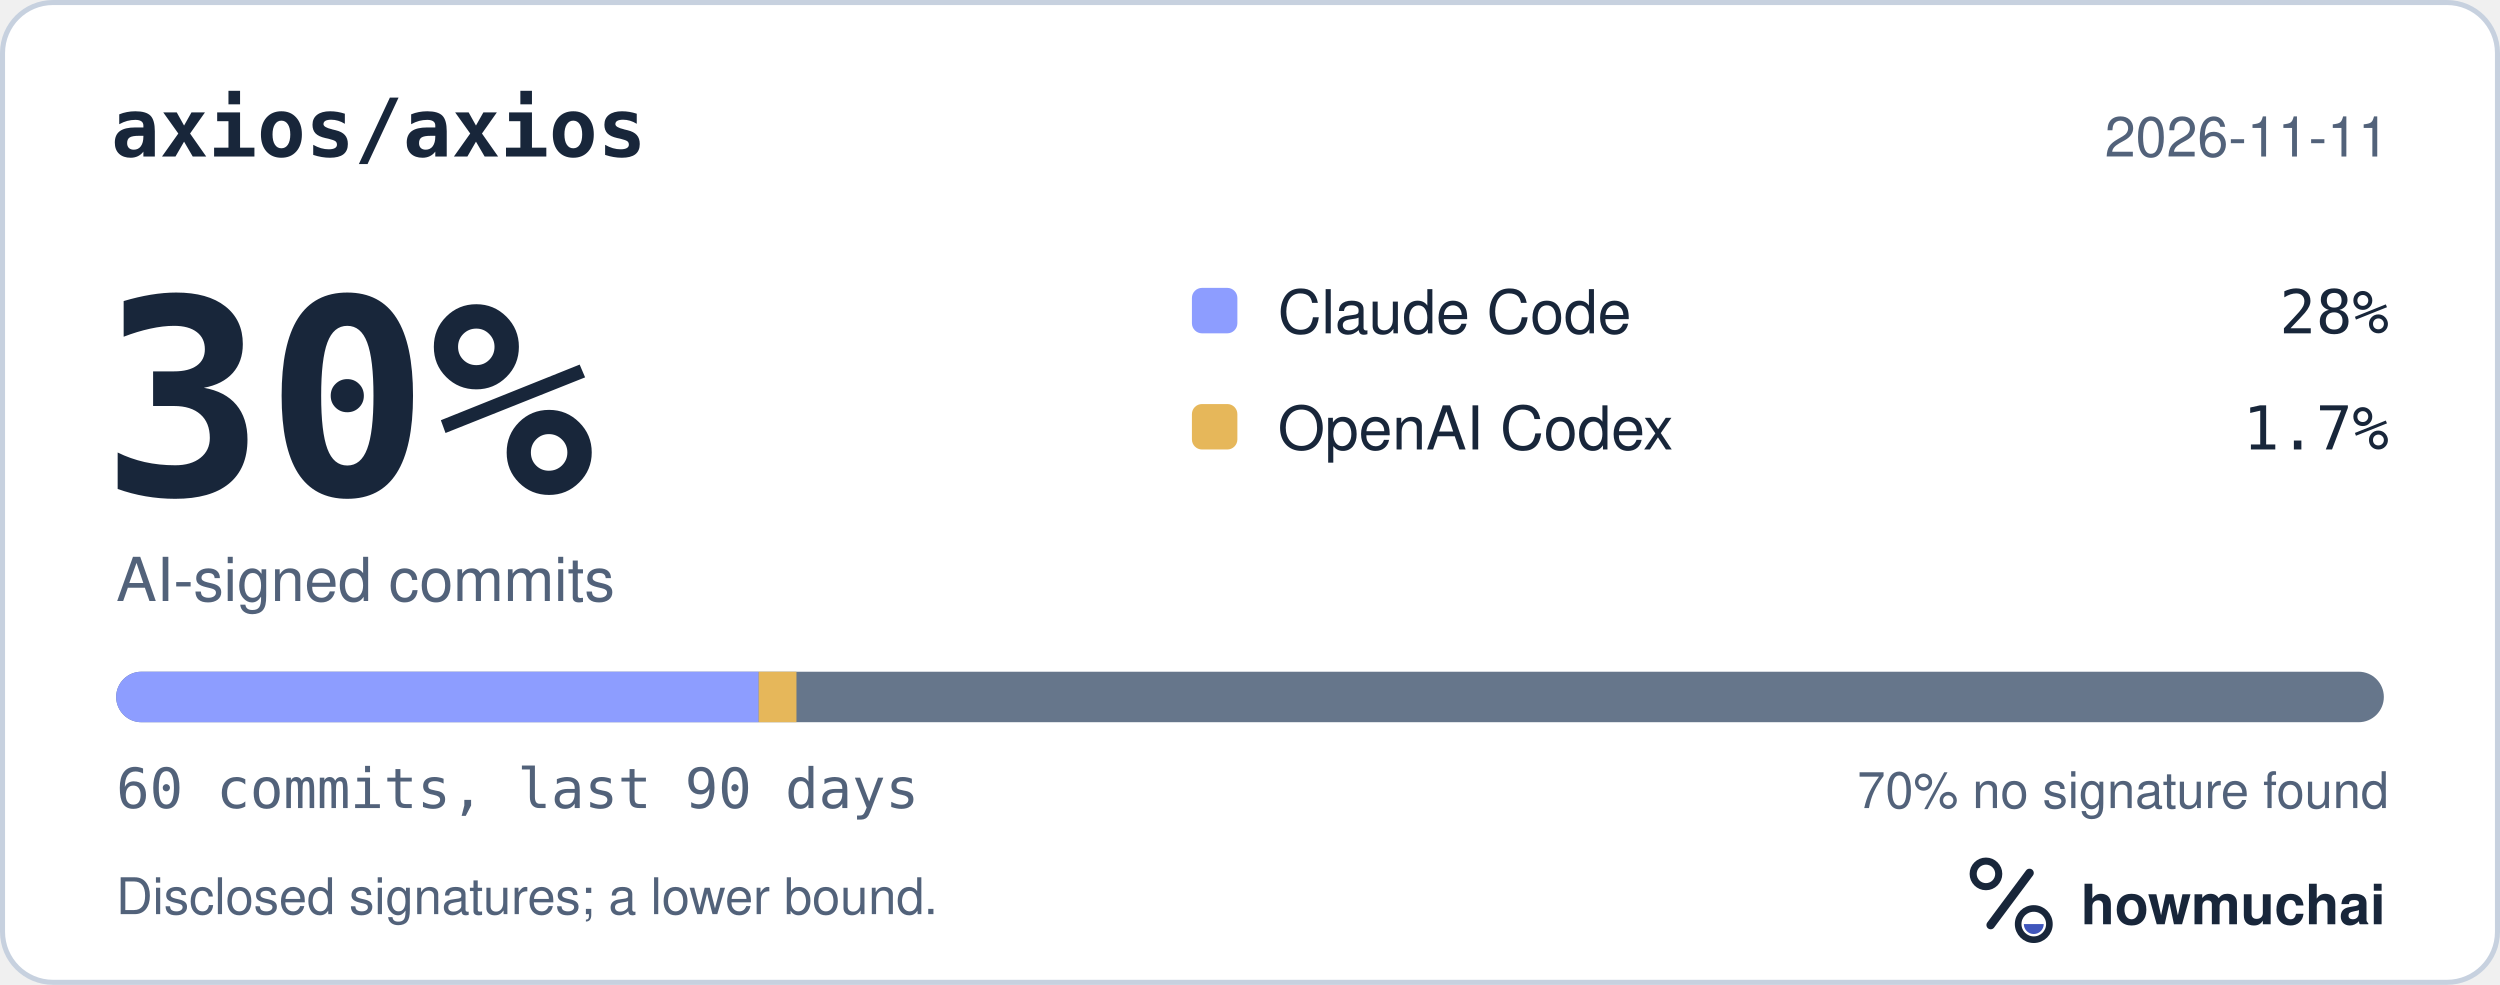
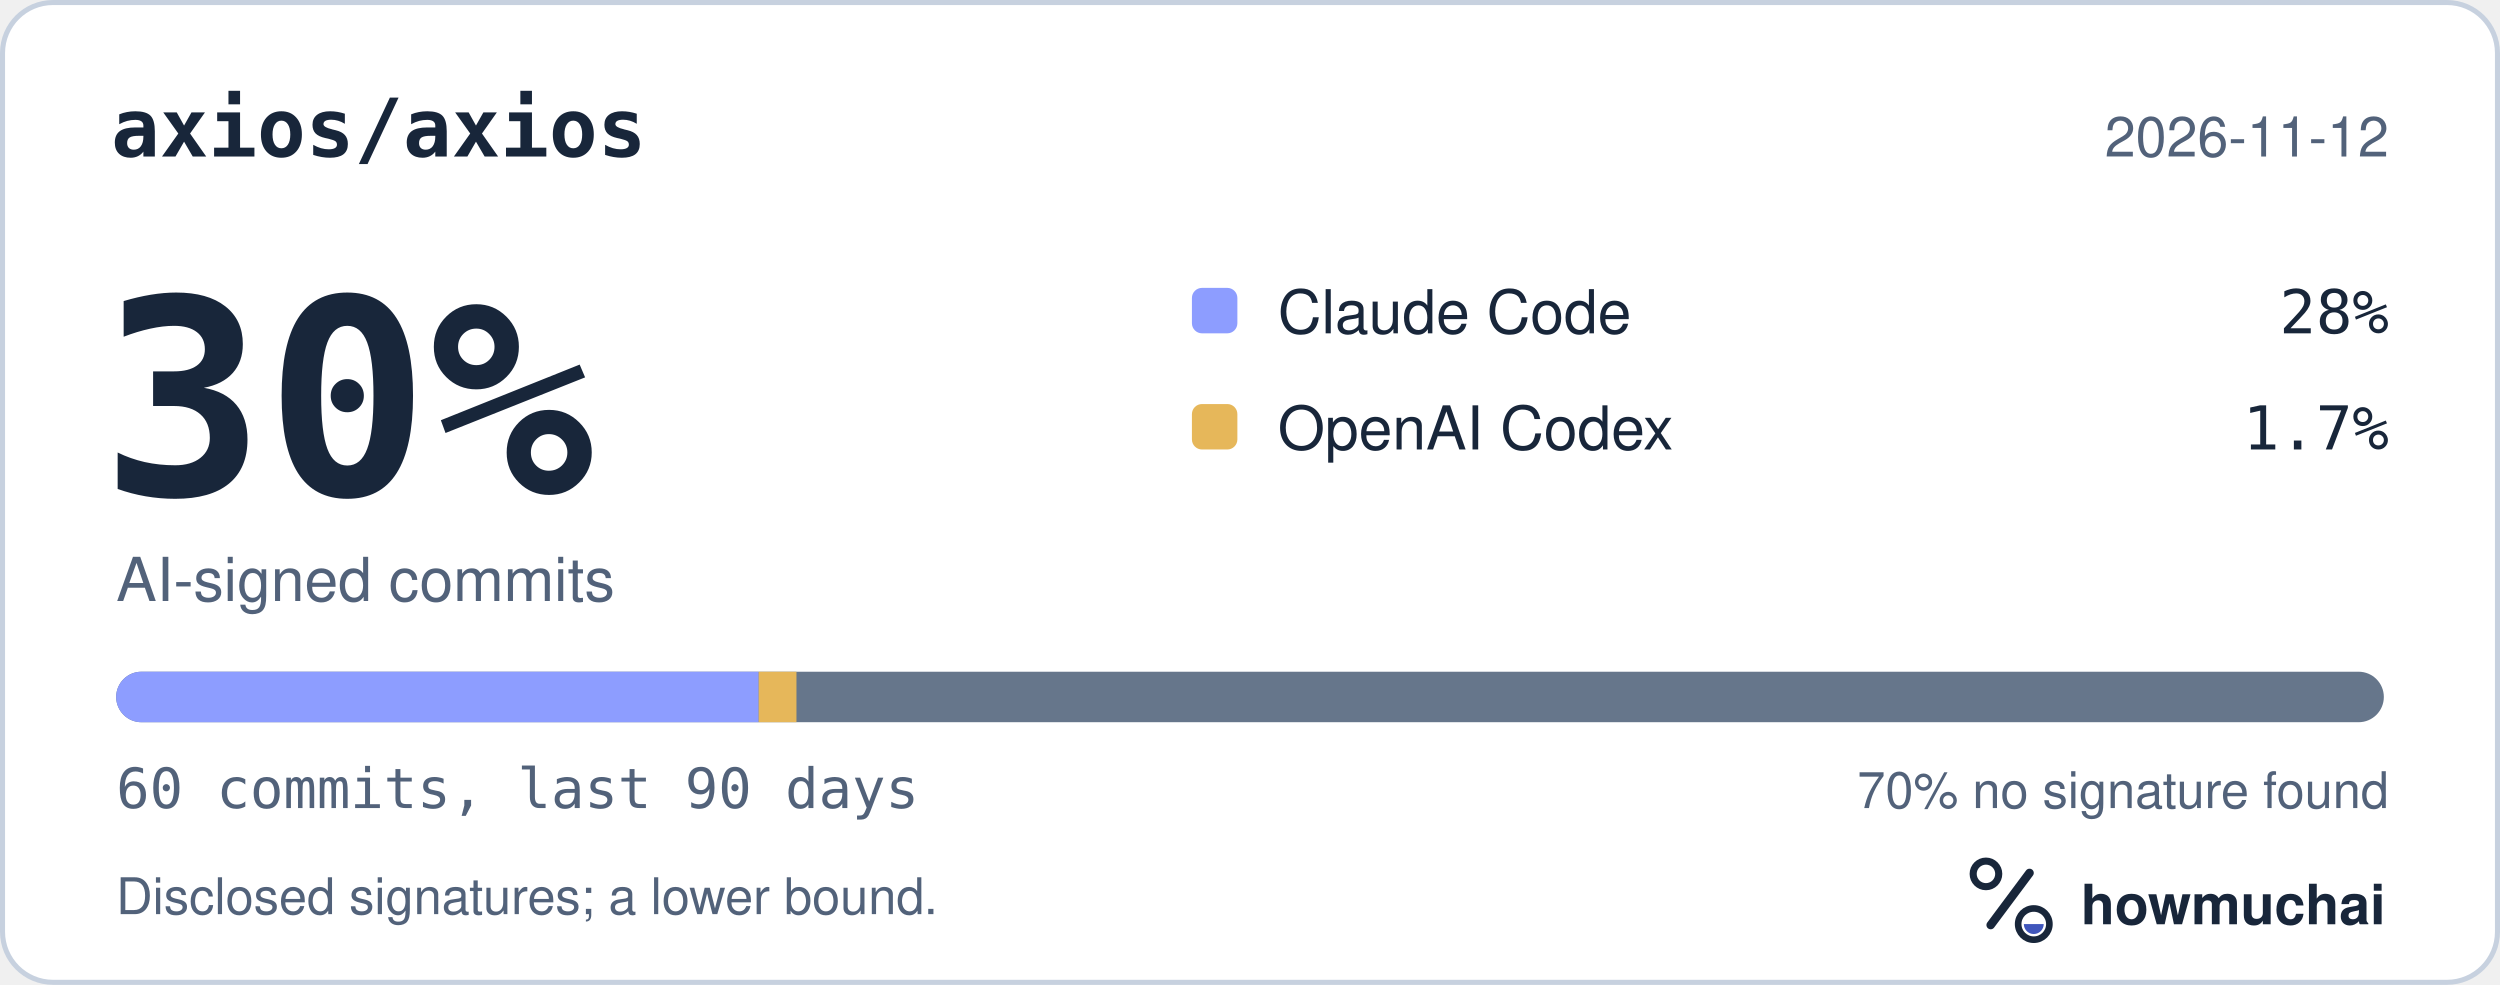
<svg xmlns="http://www.w3.org/2000/svg" width="495" height="195" viewBox="0 0 495 195" role="img" aria-labelledby="hm-t hm-d">
  <rect x="0.5" y="0.5" width="494" height="194" rx="10" fill="#FFFFFF" stroke="#C7D1DF" />
  <text x="22" y="31" fill="#18263A" font-family="ui-monospace, SF Mono, Menlo, Consolas, IBM Plex Mono, monospace" font-size="16" font-weight="600">axios/axios</text>
-   <text x="473" y="31" fill="#52627A" font-family="-apple-system, BlinkMacSystemFont, Segoe UI, Helvetica, Arial, Fira Sans, sans-serif" font-size="11" text-anchor="end">2026-11-11</text>
+   <text x="473" y="31" fill="#52627A" font-family="-apple-system, BlinkMacSystemFont, Segoe UI, Helvetica, Arial, Fira Sans, sans-serif" font-size="11" text-anchor="end">2026-11-12</text>
  <text x="20" y="98" fill="#18263A" font-family="ui-monospace, SF Mono, Menlo, Consolas, IBM Plex Mono, monospace" font-size="54" font-weight="700">30%</text>
  <text x="23" y="119" fill="#52627A" font-family="-apple-system, BlinkMacSystemFont, Segoe UI, Helvetica, Arial, Fira Sans, sans-serif" font-size="12">AI-signed commits</text>
  <rect x="236" y="57" width="9" height="9" rx="2" fill="#8D9DFF" />
  <text x="253" y="66" fill="#18263A" font-family="-apple-system, BlinkMacSystemFont, Segoe UI, Helvetica, Arial, Fira Sans, sans-serif" font-size="12">Claude Code</text>
  <text x="473" y="66" fill="#18263A" font-family="ui-monospace, SF Mono, Menlo, Consolas, IBM Plex Mono, monospace" font-size="12" text-anchor="end">28%</text>
  <rect x="236" y="80" width="9" height="9" rx="2" fill="#E6B75A" />
  <text x="253" y="89" fill="#18263A" font-family="-apple-system, BlinkMacSystemFont, Segoe UI, Helvetica, Arial, Fira Sans, sans-serif" font-size="12">OpenAI Codex</text>
  <text x="473" y="89" fill="#18263A" font-family="ui-monospace, SF Mono, Menlo, Consolas, IBM Plex Mono, monospace" font-size="12" text-anchor="end">1.7%</text>
  <defs>
    <clipPath id="hm-bar">
      <rect x="23" y="133" width="449" height="10" rx="5" />
    </clipPath>
  </defs>
  <rect x="23" y="133" width="449" height="10" rx="5" fill="#66768B" />
  <g clip-path="url(#hm-bar)">
    <rect x="23.00" y="133" width="127.22" height="10" fill="#8D9DFF" />
    <rect x="150.22" y="133" width="7.48" height="10" fill="#E6B75A" />
  </g>
  <text x="23" y="160" fill="#52627A" font-family="ui-monospace, SF Mono, Menlo, Consolas, IBM Plex Mono, monospace" font-size="11">60 commits, last 90 days</text>
  <text x="473" y="160" fill="#52627A" font-family="-apple-system, BlinkMacSystemFont, Segoe UI, Helvetica, Arial, Fira Sans, sans-serif" font-size="10" text-anchor="end">70% no signature found</text>
  <text x="23" y="181" fill="#52627A" font-family="-apple-system, BlinkMacSystemFont, Segoe UI, Helvetica, Arial, Fira Sans, sans-serif" font-size="10">Disclosed signatures; a lower bound.</text>
  <g transform="translate(386 166) scale(0.046875)">
    <circle cx="154" cy="150" r="54" fill="none" stroke="#18263A" stroke-width="30" />
    <path d="M174 366 338 146" fill="none" stroke="#18263A" stroke-width="36" stroke-linecap="round" />
    <circle cx="356" cy="362" r="66" fill="none" stroke="#18263A" stroke-width="28" />
    <path d="M314 362a42 42 0 0 0 84 0Z" fill="#4056BC" />
  </g>
  <text x="412" y="183" fill="#18263A" font-family="-apple-system, BlinkMacSystemFont, Segoe UI, Helvetica, Arial, Fira Sans, sans-serif" font-size="11" font-weight="650">howmuchai</text>
</svg>
